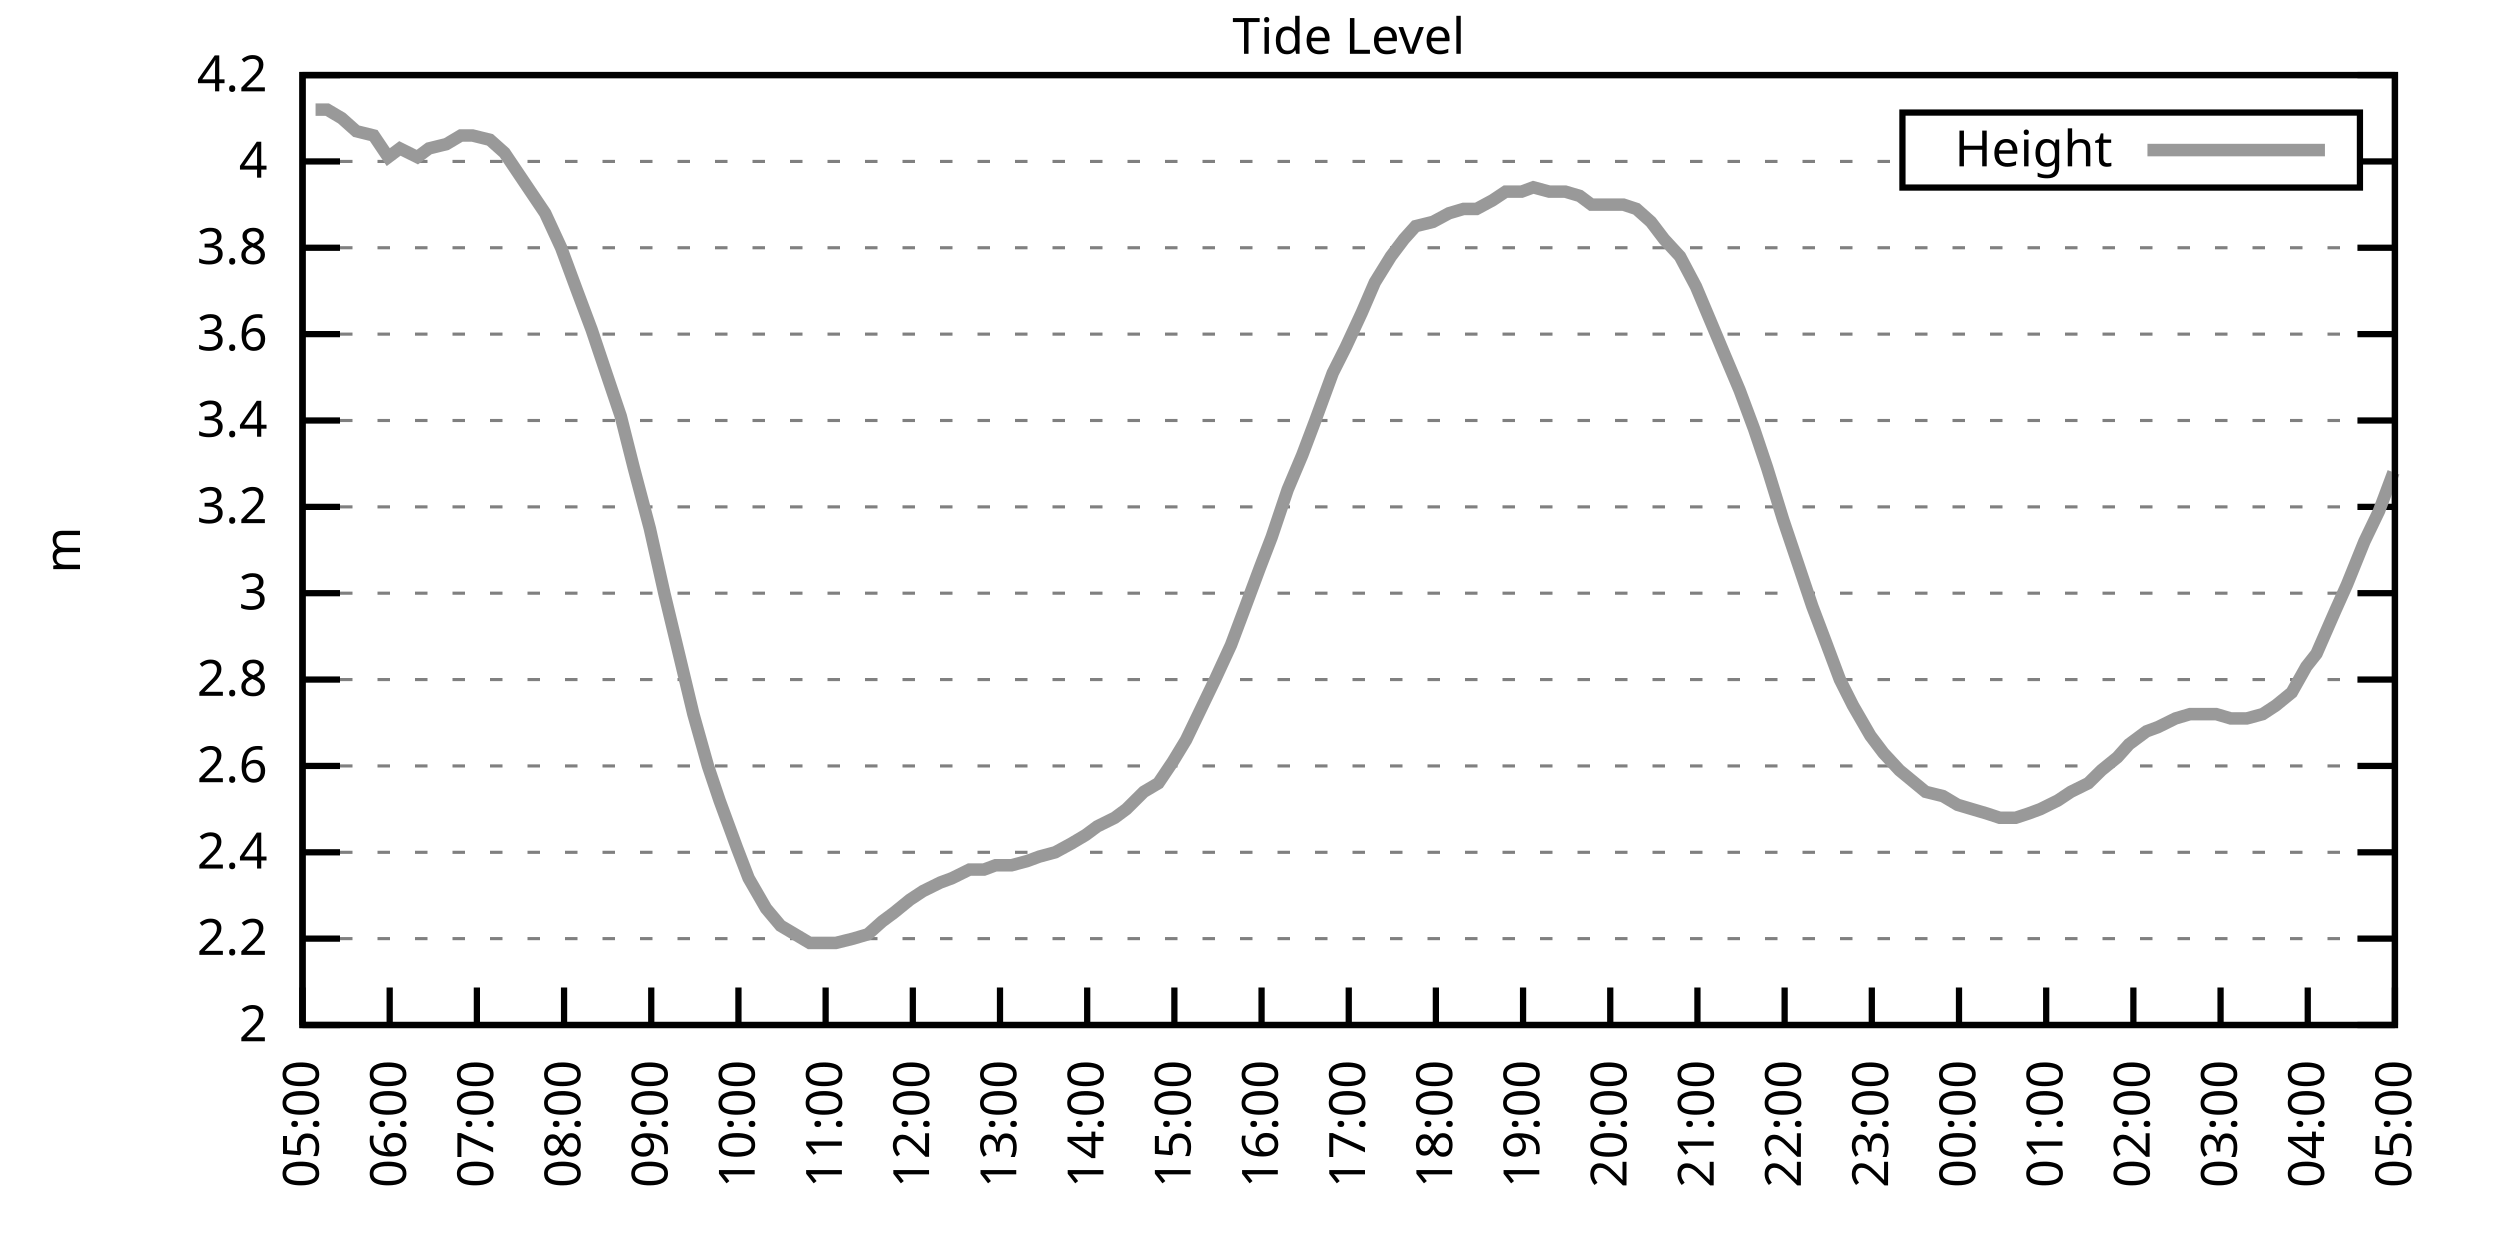
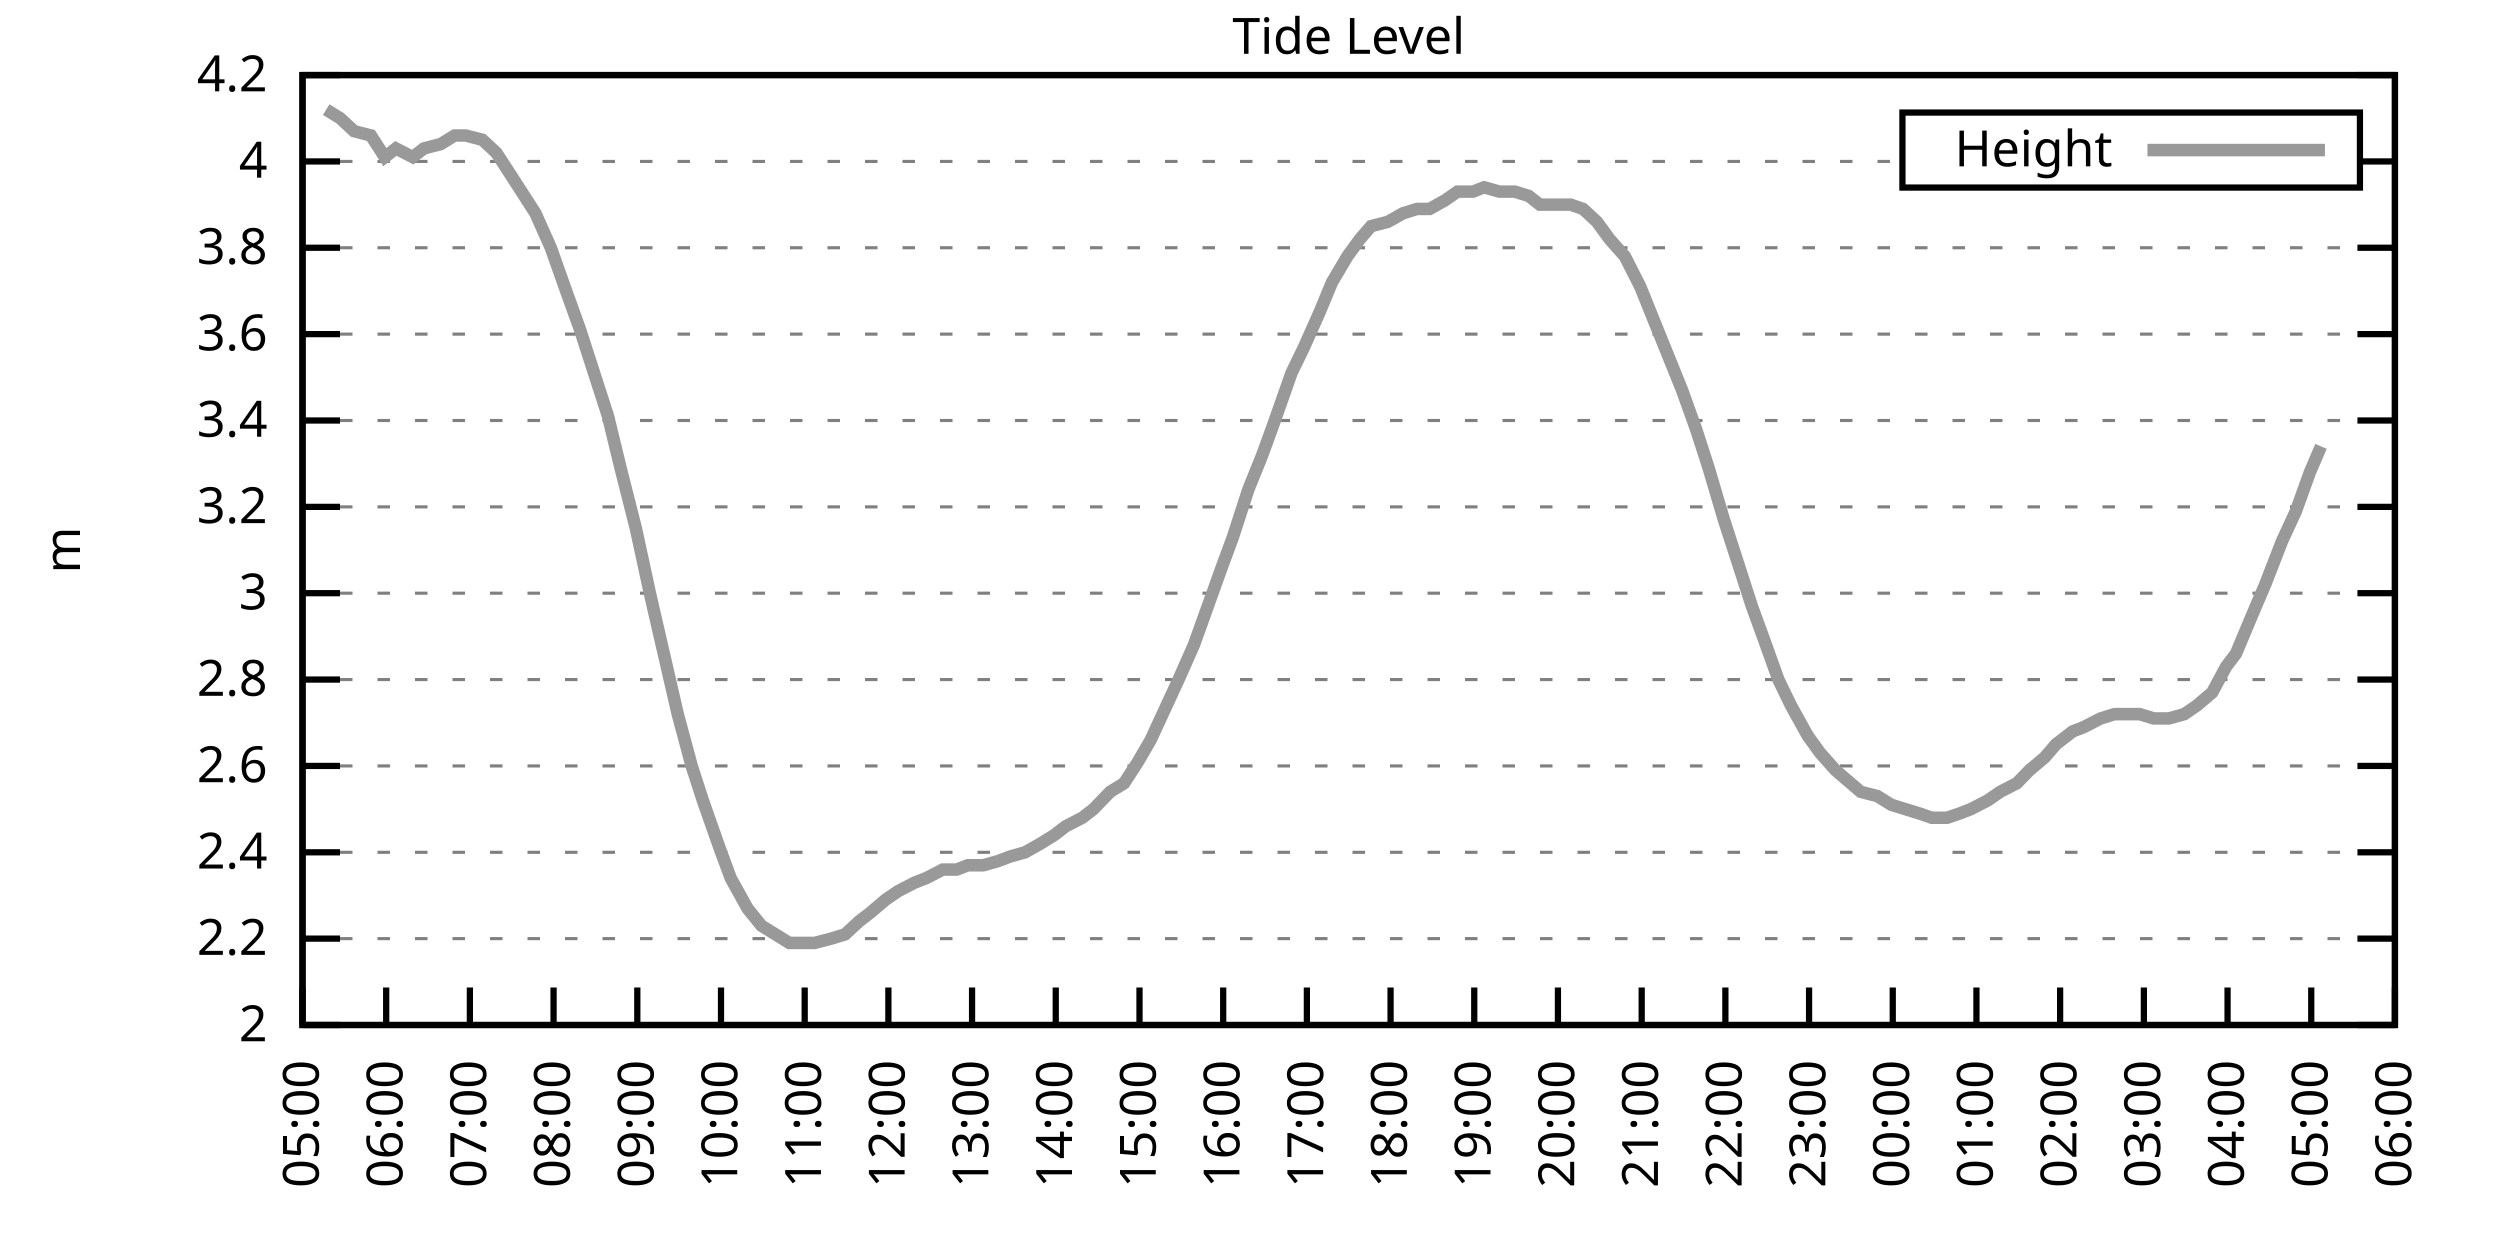
<svg xmlns="http://www.w3.org/2000/svg" xmlns:xlink="http://www.w3.org/1999/xlink" width="400" height="200" viewBox="0 0 400 200">
  <g id="gnuplot_canvas">
    <rect x="0" y="0" width="400" height="200" fill="none" />
    <defs>
      <circle id="gpDot" r="0.5" stroke-width="0.5" stroke="currentColor" />
      <path id="gpPt0" stroke-width="0.333" stroke="currentColor" d="M-1,0 h2 M0,-1 v2" />
      <path id="gpPt1" stroke-width="0.333" stroke="currentColor" d="M-1,-1 L1,1 M1,-1 L-1,1" />
      <path id="gpPt2" stroke-width="0.333" stroke="currentColor" d="M-1,0 L1,0 M0,-1 L0,1 M-1,-1 L1,1 M-1,1 L1,-1" />
      <rect id="gpPt3" stroke-width="0.333" stroke="currentColor" x="-1" y="-1" width="2" height="2" />
      <rect id="gpPt4" stroke-width="0.333" stroke="currentColor" fill="currentColor" x="-1" y="-1" width="2" height="2" />
      <circle id="gpPt5" stroke-width="0.333" stroke="currentColor" cx="0" cy="0" r="1" />
      <use xlink:href="#gpPt5" id="gpPt6" fill="currentColor" stroke="none" />
      <path id="gpPt7" stroke-width="0.333" stroke="currentColor" d="M0,-1.33 L-1.33,0.67 L1.33,0.67 z" />
      <use xlink:href="#gpPt7" id="gpPt8" fill="currentColor" stroke="none" />
      <use xlink:href="#gpPt7" id="gpPt9" stroke="currentColor" transform="rotate(180)" />
      <use xlink:href="#gpPt9" id="gpPt10" fill="currentColor" stroke="none" />
      <use xlink:href="#gpPt3" id="gpPt11" stroke="currentColor" transform="rotate(45)" />
      <use xlink:href="#gpPt11" id="gpPt12" fill="currentColor" stroke="none" />
      <path id="gpPt13" stroke-width="0.333" stroke="currentColor" d="M0,1.330 L1.265,0.411 L0.782,-1.067 L-0.782,-1.076 L-1.265,0.411 z" />
      <use xlink:href="#gpPt13" id="gpPt14" fill="currentColor" stroke="none" />
      <filter id="textbox" filterUnits="objectBoundingBox" x="0" y="0" height="1" width="1">
        <feFlood flood-color="white" flood-opacity="1" result="bgnd" />
        <feComposite in="SourceGraphic" in2="bgnd" operator="atop" />
      </filter>
      <filter id="greybox" filterUnits="objectBoundingBox" x="0" y="0" height="1" width="1">
        <feFlood flood-color="lightgrey" flood-opacity="1" result="grey" />
        <feComposite in="SourceGraphic" in2="grey" operator="atop" />
      </filter>
    </defs>
    <g fill="none" color="white" stroke="currentColor" stroke-width="1.00" stroke-linecap="butt" stroke-linejoin="miter">
</g>
    <g fill="none" color="black" stroke="currentColor" stroke-width="1.00" stroke-linecap="butt" stroke-linejoin="miter">
      <g stroke="none" shape-rendering="crispEdges">
        <polygon fill="rgb(255, 255, 255)" points="48.40,164.00 383.18,164.00 383.18,12.02 48.40,12.02 " />
      </g>
    </g>
    <g fill="none" color="black" stroke="currentColor" stroke-width="1.00" stroke-linecap="butt" stroke-linejoin="miter">
</g>
    <g fill="none" color="black" stroke="black" stroke-width="0.50" stroke-linecap="butt" stroke-linejoin="miter">
</g>
    <g fill="none" color="gray" stroke="currentColor" stroke-width="0.50" stroke-linecap="butt" stroke-linejoin="miter">
      <path stroke="gray" stroke-dasharray="2,4" class="gridline" d="M48.40,164.00 L383.19,164.00  " />
    </g>
    <g fill="none" color="gray" stroke="gray" stroke-width="1.00" stroke-linecap="butt" stroke-linejoin="miter">
</g>
    <g fill="none" color="black" stroke="currentColor" stroke-width="1.00" stroke-linecap="butt" stroke-linejoin="miter">
      <path stroke="black" d="M48.40,164.00 L54.40,164.00 M383.19,164.00 L377.19,164.00  " />
      <g transform="translate(42.80,166.60)" stroke="none" fill="black" font-family="Sans" font-size="8.00" text-anchor="end">
        <text>
          <tspan font-family="Sans"> 2</tspan>
        </text>
      </g>
    </g>
    <g fill="none" color="black" stroke="currentColor" stroke-width="1.00" stroke-linecap="butt" stroke-linejoin="miter">
</g>
    <g fill="none" color="black" stroke="black" stroke-width="0.50" stroke-linecap="butt" stroke-linejoin="miter">
</g>
    <g fill="none" color="gray" stroke="currentColor" stroke-width="0.50" stroke-linecap="butt" stroke-linejoin="miter">
      <path stroke="gray" stroke-dasharray="2,4" class="gridline" d="M48.40,150.18 L383.19,150.18  " />
    </g>
    <g fill="none" color="gray" stroke="gray" stroke-width="1.00" stroke-linecap="butt" stroke-linejoin="miter">
</g>
    <g fill="none" color="black" stroke="currentColor" stroke-width="1.00" stroke-linecap="butt" stroke-linejoin="miter">
      <path stroke="black" d="M48.40,150.18 L54.40,150.18 M383.19,150.18 L377.19,150.18  " />
      <g transform="translate(42.80,152.78)" stroke="none" fill="black" font-family="Sans" font-size="8.00" text-anchor="end">
        <text>
          <tspan font-family="Sans"> 2.2</tspan>
        </text>
      </g>
    </g>
    <g fill="none" color="black" stroke="currentColor" stroke-width="1.00" stroke-linecap="butt" stroke-linejoin="miter">
</g>
    <g fill="none" color="black" stroke="black" stroke-width="0.50" stroke-linecap="butt" stroke-linejoin="miter">
</g>
    <g fill="none" color="gray" stroke="currentColor" stroke-width="0.50" stroke-linecap="butt" stroke-linejoin="miter">
      <path stroke="gray" stroke-dasharray="2,4" class="gridline" d="M48.40,136.37 L383.19,136.37  " />
    </g>
    <g fill="none" color="gray" stroke="gray" stroke-width="1.00" stroke-linecap="butt" stroke-linejoin="miter">
</g>
    <g fill="none" color="black" stroke="currentColor" stroke-width="1.00" stroke-linecap="butt" stroke-linejoin="miter">
      <path stroke="black" d="M48.40,136.37 L54.40,136.37 M383.19,136.37 L377.19,136.37  " />
      <g transform="translate(42.80,138.97)" stroke="none" fill="black" font-family="Sans" font-size="8.00" text-anchor="end">
        <text>
          <tspan font-family="Sans"> 2.4</tspan>
        </text>
      </g>
    </g>
    <g fill="none" color="black" stroke="currentColor" stroke-width="1.00" stroke-linecap="butt" stroke-linejoin="miter">
</g>
    <g fill="none" color="black" stroke="black" stroke-width="0.50" stroke-linecap="butt" stroke-linejoin="miter">
</g>
    <g fill="none" color="gray" stroke="currentColor" stroke-width="0.50" stroke-linecap="butt" stroke-linejoin="miter">
      <path stroke="gray" stroke-dasharray="2,4" class="gridline" d="M48.40,122.55 L383.19,122.55  " />
    </g>
    <g fill="none" color="gray" stroke="gray" stroke-width="1.00" stroke-linecap="butt" stroke-linejoin="miter">
</g>
    <g fill="none" color="black" stroke="currentColor" stroke-width="1.00" stroke-linecap="butt" stroke-linejoin="miter">
      <path stroke="black" d="M48.40,122.55 L54.40,122.55 M383.19,122.55 L377.19,122.55  " />
      <g transform="translate(42.80,125.15)" stroke="none" fill="black" font-family="Sans" font-size="8.00" text-anchor="end">
        <text>
          <tspan font-family="Sans"> 2.6</tspan>
        </text>
      </g>
    </g>
    <g fill="none" color="black" stroke="currentColor" stroke-width="1.00" stroke-linecap="butt" stroke-linejoin="miter">
</g>
    <g fill="none" color="black" stroke="black" stroke-width="0.50" stroke-linecap="butt" stroke-linejoin="miter">
</g>
    <g fill="none" color="gray" stroke="currentColor" stroke-width="0.50" stroke-linecap="butt" stroke-linejoin="miter">
      <path stroke="gray" stroke-dasharray="2,4" class="gridline" d="M48.40,108.73 L383.19,108.73  " />
    </g>
    <g fill="none" color="gray" stroke="gray" stroke-width="1.00" stroke-linecap="butt" stroke-linejoin="miter">
</g>
    <g fill="none" color="black" stroke="currentColor" stroke-width="1.00" stroke-linecap="butt" stroke-linejoin="miter">
      <path stroke="black" d="M48.40,108.73 L54.40,108.73 M383.19,108.73 L377.19,108.73  " />
      <g transform="translate(42.80,111.33)" stroke="none" fill="black" font-family="Sans" font-size="8.00" text-anchor="end">
        <text>
          <tspan font-family="Sans"> 2.8</tspan>
        </text>
      </g>
    </g>
    <g fill="none" color="black" stroke="currentColor" stroke-width="1.00" stroke-linecap="butt" stroke-linejoin="miter">
</g>
    <g fill="none" color="black" stroke="black" stroke-width="0.50" stroke-linecap="butt" stroke-linejoin="miter">
</g>
    <g fill="none" color="gray" stroke="currentColor" stroke-width="0.50" stroke-linecap="butt" stroke-linejoin="miter">
      <path stroke="gray" stroke-dasharray="2,4" class="gridline" d="M48.40,94.91 L383.19,94.91  " />
    </g>
    <g fill="none" color="gray" stroke="gray" stroke-width="1.00" stroke-linecap="butt" stroke-linejoin="miter">
</g>
    <g fill="none" color="black" stroke="currentColor" stroke-width="1.00" stroke-linecap="butt" stroke-linejoin="miter">
      <path stroke="black" d="M48.40,94.91 L54.40,94.91 M383.19,94.91 L377.19,94.91  " />
      <g transform="translate(42.80,97.51)" stroke="none" fill="black" font-family="Sans" font-size="8.00" text-anchor="end">
        <text>
          <tspan font-family="Sans"> 3</tspan>
        </text>
      </g>
    </g>
    <g fill="none" color="black" stroke="currentColor" stroke-width="1.00" stroke-linecap="butt" stroke-linejoin="miter">
</g>
    <g fill="none" color="black" stroke="black" stroke-width="0.50" stroke-linecap="butt" stroke-linejoin="miter">
</g>
    <g fill="none" color="gray" stroke="currentColor" stroke-width="0.50" stroke-linecap="butt" stroke-linejoin="miter">
      <path stroke="gray" stroke-dasharray="2,4" class="gridline" d="M48.40,81.10 L383.19,81.10  " />
    </g>
    <g fill="none" color="gray" stroke="gray" stroke-width="1.00" stroke-linecap="butt" stroke-linejoin="miter">
</g>
    <g fill="none" color="black" stroke="currentColor" stroke-width="1.00" stroke-linecap="butt" stroke-linejoin="miter">
      <path stroke="black" d="M48.40,81.10 L54.40,81.10 M383.19,81.10 L377.19,81.10  " />
      <g transform="translate(42.80,83.70)" stroke="none" fill="black" font-family="Sans" font-size="8.00" text-anchor="end">
        <text>
          <tspan font-family="Sans"> 3.2</tspan>
        </text>
      </g>
    </g>
    <g fill="none" color="black" stroke="currentColor" stroke-width="1.00" stroke-linecap="butt" stroke-linejoin="miter">
</g>
    <g fill="none" color="black" stroke="black" stroke-width="0.50" stroke-linecap="butt" stroke-linejoin="miter">
</g>
    <g fill="none" color="gray" stroke="currentColor" stroke-width="0.50" stroke-linecap="butt" stroke-linejoin="miter">
      <path stroke="gray" stroke-dasharray="2,4" class="gridline" d="M48.40,67.28 L383.19,67.28  " />
    </g>
    <g fill="none" color="gray" stroke="gray" stroke-width="1.00" stroke-linecap="butt" stroke-linejoin="miter">
</g>
    <g fill="none" color="black" stroke="currentColor" stroke-width="1.00" stroke-linecap="butt" stroke-linejoin="miter">
      <path stroke="black" d="M48.40,67.28 L54.40,67.28 M383.19,67.28 L377.19,67.28  " />
      <g transform="translate(42.80,69.88)" stroke="none" fill="black" font-family="Sans" font-size="8.00" text-anchor="end">
        <text>
          <tspan font-family="Sans"> 3.4</tspan>
        </text>
      </g>
    </g>
    <g fill="none" color="black" stroke="currentColor" stroke-width="1.00" stroke-linecap="butt" stroke-linejoin="miter">
</g>
    <g fill="none" color="black" stroke="black" stroke-width="0.50" stroke-linecap="butt" stroke-linejoin="miter">
</g>
    <g fill="none" color="gray" stroke="currentColor" stroke-width="0.50" stroke-linecap="butt" stroke-linejoin="miter">
      <path stroke="gray" stroke-dasharray="2,4" class="gridline" d="M48.40,53.46 L383.19,53.46  " />
    </g>
    <g fill="none" color="gray" stroke="gray" stroke-width="1.00" stroke-linecap="butt" stroke-linejoin="miter">
</g>
    <g fill="none" color="black" stroke="currentColor" stroke-width="1.00" stroke-linecap="butt" stroke-linejoin="miter">
      <path stroke="black" d="M48.40,53.46 L54.40,53.46 M383.19,53.46 L377.19,53.46  " />
      <g transform="translate(42.80,56.06)" stroke="none" fill="black" font-family="Sans" font-size="8.00" text-anchor="end">
        <text>
          <tspan font-family="Sans"> 3.6</tspan>
        </text>
      </g>
    </g>
    <g fill="none" color="black" stroke="currentColor" stroke-width="1.00" stroke-linecap="butt" stroke-linejoin="miter">
</g>
    <g fill="none" color="black" stroke="black" stroke-width="0.50" stroke-linecap="butt" stroke-linejoin="miter">
</g>
    <g fill="none" color="gray" stroke="currentColor" stroke-width="0.50" stroke-linecap="butt" stroke-linejoin="miter">
      <path stroke="gray" stroke-dasharray="2,4" class="gridline" d="M48.40,39.64 L383.19,39.64  " />
    </g>
    <g fill="none" color="gray" stroke="gray" stroke-width="1.00" stroke-linecap="butt" stroke-linejoin="miter">
</g>
    <g fill="none" color="black" stroke="currentColor" stroke-width="1.00" stroke-linecap="butt" stroke-linejoin="miter">
      <path stroke="black" d="M48.40,39.64 L54.40,39.64 M383.19,39.64 L377.19,39.64  " />
      <g transform="translate(42.80,42.24)" stroke="none" fill="black" font-family="Sans" font-size="8.00" text-anchor="end">
        <text>
          <tspan font-family="Sans"> 3.8</tspan>
        </text>
      </g>
    </g>
    <g fill="none" color="black" stroke="currentColor" stroke-width="1.00" stroke-linecap="butt" stroke-linejoin="miter">
</g>
    <g fill="none" color="black" stroke="black" stroke-width="0.50" stroke-linecap="butt" stroke-linejoin="miter">
</g>
    <g fill="none" color="gray" stroke="currentColor" stroke-width="0.50" stroke-linecap="butt" stroke-linejoin="miter">
      <path stroke="gray" stroke-dasharray="2,4" class="gridline" d="M48.40,25.83 L304.39,25.83 M377.59,25.83 L383.19,25.83  " />
    </g>
    <g fill="none" color="gray" stroke="gray" stroke-width="1.00" stroke-linecap="butt" stroke-linejoin="miter">
</g>
    <g fill="none" color="black" stroke="currentColor" stroke-width="1.00" stroke-linecap="butt" stroke-linejoin="miter">
      <path stroke="black" d="M48.40,25.83 L54.40,25.83 M383.19,25.83 L377.19,25.83  " />
      <g transform="translate(42.80,28.43)" stroke="none" fill="black" font-family="Sans" font-size="8.00" text-anchor="end">
        <text>
          <tspan font-family="Sans"> 4</tspan>
        </text>
      </g>
    </g>
    <g fill="none" color="black" stroke="currentColor" stroke-width="1.00" stroke-linecap="butt" stroke-linejoin="miter">
</g>
    <g fill="none" color="black" stroke="black" stroke-width="0.50" stroke-linecap="butt" stroke-linejoin="miter">
</g>
    <g fill="none" color="gray" stroke="currentColor" stroke-width="0.50" stroke-linecap="butt" stroke-linejoin="miter">
      <path stroke="gray" stroke-dasharray="2,4" class="gridline" d="M48.40,12.01 L383.19,12.01  " />
    </g>
    <g fill="none" color="gray" stroke="gray" stroke-width="1.00" stroke-linecap="butt" stroke-linejoin="miter">
</g>
    <g fill="none" color="black" stroke="currentColor" stroke-width="1.00" stroke-linecap="butt" stroke-linejoin="miter">
      <path stroke="black" d="M48.40,12.01 L54.40,12.01 M383.19,12.01 L377.19,12.01  " />
      <g transform="translate(42.80,14.61)" stroke="none" fill="black" font-family="Sans" font-size="8.00" text-anchor="end">
        <text>
          <tspan font-family="Sans"> 4.2</tspan>
        </text>
      </g>
    </g>
    <g fill="none" color="black" stroke="currentColor" stroke-width="1.00" stroke-linecap="butt" stroke-linejoin="miter">
      <path stroke="black" d="M48.40,164.00 L48.40,158.00  " />
      <g transform="translate(51.00,169.60) rotate(270.00)" stroke="none" fill="black" font-family="Sans" font-size="8.00" text-anchor="end">
        <text>
          <tspan font-family="Sans">05:00</tspan>
        </text>
      </g>
    </g>
    <g fill="none" color="black" stroke="currentColor" stroke-width="1.00" stroke-linecap="butt" stroke-linejoin="miter">
-       <path stroke="black" d="M62.35,164.00 L62.35,158.00  " />
-       <g transform="translate(64.95,169.60) rotate(270.00)" stroke="none" fill="black" font-family="Sans" font-size="8.00" text-anchor="end">
+       <path stroke="black" d="M61.79,164.00 L61.79,158.00  " />
+       <g transform="translate(64.39,169.60) rotate(270.00)" stroke="none" fill="black" font-family="Sans" font-size="8.00" text-anchor="end">
        <text>
          <tspan font-family="Sans">06:00</tspan>
        </text>
      </g>
    </g>
    <g fill="none" color="black" stroke="currentColor" stroke-width="1.00" stroke-linecap="butt" stroke-linejoin="miter">
-       <path stroke="black" d="M76.30,164.00 L76.30,158.00  " />
-       <g transform="translate(78.90,169.60) rotate(270.00)" stroke="none" fill="black" font-family="Sans" font-size="8.00" text-anchor="end">
+       <path stroke="black" d="M75.18,164.00 L75.18,158.00  " />
+       <g transform="translate(77.78,169.60) rotate(270.00)" stroke="none" fill="black" font-family="Sans" font-size="8.00" text-anchor="end">
        <text>
          <tspan font-family="Sans">07:00</tspan>
        </text>
      </g>
    </g>
    <g fill="none" color="black" stroke="currentColor" stroke-width="1.00" stroke-linecap="butt" stroke-linejoin="miter">
-       <path stroke="black" d="M90.25,164.00 L90.25,158.00  " />
-       <g transform="translate(92.85,169.60) rotate(270.00)" stroke="none" fill="black" font-family="Sans" font-size="8.00" text-anchor="end">
+       <path stroke="black" d="M88.57,164.00 L88.57,158.00  " />
+       <g transform="translate(91.17,169.60) rotate(270.00)" stroke="none" fill="black" font-family="Sans" font-size="8.00" text-anchor="end">
        <text>
          <tspan font-family="Sans">08:00</tspan>
        </text>
      </g>
    </g>
    <g fill="none" color="black" stroke="currentColor" stroke-width="1.00" stroke-linecap="butt" stroke-linejoin="miter">
-       <path stroke="black" d="M104.20,164.00 L104.20,158.00  " />
-       <g transform="translate(106.80,169.60) rotate(270.00)" stroke="none" fill="black" font-family="Sans" font-size="8.00" text-anchor="end">
+       <path stroke="black" d="M101.97,164.00 L101.97,158.00  " />
+       <g transform="translate(104.57,169.60) rotate(270.00)" stroke="none" fill="black" font-family="Sans" font-size="8.00" text-anchor="end">
        <text>
          <tspan font-family="Sans">09:00</tspan>
        </text>
      </g>
    </g>
    <g fill="none" color="black" stroke="currentColor" stroke-width="1.00" stroke-linecap="butt" stroke-linejoin="miter">
-       <path stroke="black" d="M118.15,164.00 L118.15,158.00  " />
-       <g transform="translate(120.75,169.60) rotate(270.00)" stroke="none" fill="black" font-family="Sans" font-size="8.00" text-anchor="end">
+       <path stroke="black" d="M115.36,164.00 L115.36,158.00  " />
+       <g transform="translate(117.96,169.60) rotate(270.00)" stroke="none" fill="black" font-family="Sans" font-size="8.00" text-anchor="end">
        <text>
          <tspan font-family="Sans">10:00</tspan>
        </text>
      </g>
    </g>
    <g fill="none" color="black" stroke="currentColor" stroke-width="1.00" stroke-linecap="butt" stroke-linejoin="miter">
-       <path stroke="black" d="M132.10,164.00 L132.10,158.00  " />
-       <g transform="translate(134.70,169.60) rotate(270.00)" stroke="none" fill="black" font-family="Sans" font-size="8.00" text-anchor="end">
+       <path stroke="black" d="M128.75,164.00 L128.75,158.00  " />
+       <g transform="translate(131.35,169.60) rotate(270.00)" stroke="none" fill="black" font-family="Sans" font-size="8.00" text-anchor="end">
        <text>
          <tspan font-family="Sans">11:00</tspan>
        </text>
      </g>
    </g>
    <g fill="none" color="black" stroke="currentColor" stroke-width="1.00" stroke-linecap="butt" stroke-linejoin="miter">
-       <path stroke="black" d="M146.05,164.00 L146.05,158.00  " />
-       <g transform="translate(148.65,169.60) rotate(270.00)" stroke="none" fill="black" font-family="Sans" font-size="8.00" text-anchor="end">
+       <path stroke="black" d="M142.14,164.00 L142.14,158.00  " />
+       <g transform="translate(144.74,169.60) rotate(270.00)" stroke="none" fill="black" font-family="Sans" font-size="8.00" text-anchor="end">
        <text>
          <tspan font-family="Sans">12:00</tspan>
        </text>
      </g>
    </g>
    <g fill="none" color="black" stroke="currentColor" stroke-width="1.00" stroke-linecap="butt" stroke-linejoin="miter">
-       <path stroke="black" d="M160.00,164.00 L160.00,158.00  " />
-       <g transform="translate(162.60,169.60) rotate(270.00)" stroke="none" fill="black" font-family="Sans" font-size="8.00" text-anchor="end">
+       <path stroke="black" d="M155.53,164.00 L155.53,158.00  " />
+       <g transform="translate(158.13,169.60) rotate(270.00)" stroke="none" fill="black" font-family="Sans" font-size="8.00" text-anchor="end">
        <text>
          <tspan font-family="Sans">13:00</tspan>
        </text>
      </g>
    </g>
    <g fill="none" color="black" stroke="currentColor" stroke-width="1.00" stroke-linecap="butt" stroke-linejoin="miter">
-       <path stroke="black" d="M173.95,164.00 L173.95,158.00  " />
-       <g transform="translate(176.55,169.60) rotate(270.00)" stroke="none" fill="black" font-family="Sans" font-size="8.00" text-anchor="end">
+       <path stroke="black" d="M168.92,164.00 L168.92,158.00  " />
+       <g transform="translate(171.52,169.60) rotate(270.00)" stroke="none" fill="black" font-family="Sans" font-size="8.00" text-anchor="end">
        <text>
          <tspan font-family="Sans">14:00</tspan>
        </text>
      </g>
    </g>
    <g fill="none" color="black" stroke="currentColor" stroke-width="1.00" stroke-linecap="butt" stroke-linejoin="miter">
-       <path stroke="black" d="M187.90,164.00 L187.90,158.00  " />
-       <g transform="translate(190.50,169.60) rotate(270.00)" stroke="none" fill="black" font-family="Sans" font-size="8.00" text-anchor="end">
+       <path stroke="black" d="M182.32,164.00 L182.32,158.00  " />
+       <g transform="translate(184.92,169.60) rotate(270.00)" stroke="none" fill="black" font-family="Sans" font-size="8.00" text-anchor="end">
        <text>
          <tspan font-family="Sans">15:00</tspan>
        </text>
      </g>
    </g>
    <g fill="none" color="black" stroke="currentColor" stroke-width="1.00" stroke-linecap="butt" stroke-linejoin="miter">
-       <path stroke="black" d="M201.85,164.00 L201.85,158.00  " />
-       <g transform="translate(204.45,169.60) rotate(270.00)" stroke="none" fill="black" font-family="Sans" font-size="8.00" text-anchor="end">
+       <path stroke="black" d="M195.71,164.00 L195.71,158.00  " />
+       <g transform="translate(198.31,169.60) rotate(270.00)" stroke="none" fill="black" font-family="Sans" font-size="8.00" text-anchor="end">
        <text>
          <tspan font-family="Sans">16:00</tspan>
        </text>
      </g>
    </g>
    <g fill="none" color="black" stroke="currentColor" stroke-width="1.00" stroke-linecap="butt" stroke-linejoin="miter">
-       <path stroke="black" d="M215.80,164.00 L215.80,158.00  " />
-       <g transform="translate(218.40,169.60) rotate(270.00)" stroke="none" fill="black" font-family="Sans" font-size="8.00" text-anchor="end">
+       <path stroke="black" d="M209.10,164.00 L209.10,158.00  " />
+       <g transform="translate(211.70,169.60) rotate(270.00)" stroke="none" fill="black" font-family="Sans" font-size="8.00" text-anchor="end">
        <text>
          <tspan font-family="Sans">17:00</tspan>
        </text>
      </g>
    </g>
    <g fill="none" color="black" stroke="currentColor" stroke-width="1.00" stroke-linecap="butt" stroke-linejoin="miter">
-       <path stroke="black" d="M229.74,164.00 L229.74,158.00  " />
-       <g transform="translate(232.34,169.60) rotate(270.00)" stroke="none" fill="black" font-family="Sans" font-size="8.00" text-anchor="end">
+       <path stroke="black" d="M222.49,164.00 L222.49,158.00  " />
+       <g transform="translate(225.09,169.60) rotate(270.00)" stroke="none" fill="black" font-family="Sans" font-size="8.00" text-anchor="end">
        <text>
          <tspan font-family="Sans">18:00</tspan>
        </text>
      </g>
    </g>
    <g fill="none" color="black" stroke="currentColor" stroke-width="1.00" stroke-linecap="butt" stroke-linejoin="miter">
-       <path stroke="black" d="M243.69,164.00 L243.69,158.00  " />
-       <g transform="translate(246.29,169.60) rotate(270.00)" stroke="none" fill="black" font-family="Sans" font-size="8.00" text-anchor="end">
+       <path stroke="black" d="M235.88,164.00 L235.88,158.00  " />
+       <g transform="translate(238.48,169.60) rotate(270.00)" stroke="none" fill="black" font-family="Sans" font-size="8.00" text-anchor="end">
        <text>
          <tspan font-family="Sans">19:00</tspan>
        </text>
      </g>
    </g>
    <g fill="none" color="black" stroke="currentColor" stroke-width="1.00" stroke-linecap="butt" stroke-linejoin="miter">
-       <path stroke="black" d="M257.64,164.00 L257.64,158.00  " />
-       <g transform="translate(260.24,169.60) rotate(270.00)" stroke="none" fill="black" font-family="Sans" font-size="8.00" text-anchor="end">
+       <path stroke="black" d="M249.27,164.00 L249.27,158.00  " />
+       <g transform="translate(251.87,169.60) rotate(270.00)" stroke="none" fill="black" font-family="Sans" font-size="8.00" text-anchor="end">
        <text>
          <tspan font-family="Sans">20:00</tspan>
        </text>
      </g>
    </g>
    <g fill="none" color="black" stroke="currentColor" stroke-width="1.00" stroke-linecap="butt" stroke-linejoin="miter">
-       <path stroke="black" d="M271.59,164.00 L271.59,158.00  " />
-       <g transform="translate(274.19,169.60) rotate(270.00)" stroke="none" fill="black" font-family="Sans" font-size="8.00" text-anchor="end">
+       <path stroke="black" d="M262.67,164.00 L262.67,158.00  " />
+       <g transform="translate(265.27,169.60) rotate(270.00)" stroke="none" fill="black" font-family="Sans" font-size="8.00" text-anchor="end">
        <text>
          <tspan font-family="Sans">21:00</tspan>
        </text>
      </g>
    </g>
    <g fill="none" color="black" stroke="currentColor" stroke-width="1.00" stroke-linecap="butt" stroke-linejoin="miter">
-       <path stroke="black" d="M285.54,164.00 L285.54,158.00  " />
-       <g transform="translate(288.14,169.60) rotate(270.00)" stroke="none" fill="black" font-family="Sans" font-size="8.00" text-anchor="end">
+       <path stroke="black" d="M276.06,164.00 L276.06,158.00  " />
+       <g transform="translate(278.66,169.60) rotate(270.00)" stroke="none" fill="black" font-family="Sans" font-size="8.00" text-anchor="end">
        <text>
          <tspan font-family="Sans">22:00</tspan>
        </text>
      </g>
    </g>
    <g fill="none" color="black" stroke="currentColor" stroke-width="1.00" stroke-linecap="butt" stroke-linejoin="miter">
-       <path stroke="black" d="M299.49,164.00 L299.49,158.00  " />
-       <g transform="translate(302.09,169.60) rotate(270.00)" stroke="none" fill="black" font-family="Sans" font-size="8.00" text-anchor="end">
+       <path stroke="black" d="M289.45,164.00 L289.45,158.00  " />
+       <g transform="translate(292.05,169.60) rotate(270.00)" stroke="none" fill="black" font-family="Sans" font-size="8.00" text-anchor="end">
        <text>
          <tspan font-family="Sans">23:00</tspan>
        </text>
      </g>
    </g>
    <g fill="none" color="black" stroke="currentColor" stroke-width="1.00" stroke-linecap="butt" stroke-linejoin="miter">
-       <path stroke="black" d="M313.44,164.00 L313.44,158.00  " />
-       <g transform="translate(316.04,169.60) rotate(270.00)" stroke="none" fill="black" font-family="Sans" font-size="8.00" text-anchor="end">
+       <path stroke="black" d="M302.84,164.00 L302.84,158.00  " />
+       <g transform="translate(305.44,169.60) rotate(270.00)" stroke="none" fill="black" font-family="Sans" font-size="8.00" text-anchor="end">
        <text>
          <tspan font-family="Sans">00:00</tspan>
        </text>
      </g>
    </g>
    <g fill="none" color="black" stroke="currentColor" stroke-width="1.00" stroke-linecap="butt" stroke-linejoin="miter">
-       <path stroke="black" d="M327.39,164.00 L327.39,158.00  " />
-       <g transform="translate(329.99,169.60) rotate(270.00)" stroke="none" fill="black" font-family="Sans" font-size="8.00" text-anchor="end">
+       <path stroke="black" d="M316.23,164.00 L316.23,158.00  " />
+       <g transform="translate(318.83,169.60) rotate(270.00)" stroke="none" fill="black" font-family="Sans" font-size="8.00" text-anchor="end">
        <text>
          <tspan font-family="Sans">01:00</tspan>
        </text>
      </g>
    </g>
    <g fill="none" color="black" stroke="currentColor" stroke-width="1.00" stroke-linecap="butt" stroke-linejoin="miter">
-       <path stroke="black" d="M341.34,164.00 L341.34,158.00  " />
-       <g transform="translate(343.94,169.60) rotate(270.00)" stroke="none" fill="black" font-family="Sans" font-size="8.00" text-anchor="end">
+       <path stroke="black" d="M329.62,164.00 L329.62,158.00  " />
+       <g transform="translate(332.22,169.60) rotate(270.00)" stroke="none" fill="black" font-family="Sans" font-size="8.00" text-anchor="end">
        <text>
          <tspan font-family="Sans">02:00</tspan>
        </text>
      </g>
    </g>
    <g fill="none" color="black" stroke="currentColor" stroke-width="1.00" stroke-linecap="butt" stroke-linejoin="miter">
-       <path stroke="black" d="M355.29,164.00 L355.29,158.00  " />
-       <g transform="translate(357.89,169.60) rotate(270.00)" stroke="none" fill="black" font-family="Sans" font-size="8.00" text-anchor="end">
+       <path stroke="black" d="M343.02,164.00 L343.02,158.00  " />
+       <g transform="translate(345.62,169.60) rotate(270.00)" stroke="none" fill="black" font-family="Sans" font-size="8.00" text-anchor="end">
        <text>
          <tspan font-family="Sans">03:00</tspan>
        </text>
      </g>
    </g>
    <g fill="none" color="black" stroke="currentColor" stroke-width="1.00" stroke-linecap="butt" stroke-linejoin="miter">
-       <path stroke="black" d="M369.24,164.00 L369.24,158.00  " />
-       <g transform="translate(371.84,169.60) rotate(270.00)" stroke="none" fill="black" font-family="Sans" font-size="8.00" text-anchor="end">
+       <path stroke="black" d="M356.41,164.00 L356.41,158.00  " />
+       <g transform="translate(359.01,169.60) rotate(270.00)" stroke="none" fill="black" font-family="Sans" font-size="8.00" text-anchor="end">
        <text>
          <tspan font-family="Sans">04:00</tspan>
+         </text>
+       </g>
+     </g>
+     <g fill="none" color="black" stroke="currentColor" stroke-width="1.00" stroke-linecap="butt" stroke-linejoin="miter">
+       <path stroke="black" d="M369.80,164.00 L369.80,158.00  " />
+       <g transform="translate(372.40,169.60) rotate(270.00)" stroke="none" fill="black" font-family="Sans" font-size="8.00" text-anchor="end">
+         <text>
+           <tspan font-family="Sans">05:00</tspan>
        </text>
      </g>
    </g>
    <g fill="none" color="black" stroke="currentColor" stroke-width="1.00" stroke-linecap="butt" stroke-linejoin="miter">
      <path stroke="black" d="M383.19,164.00 L383.19,158.00  " />
      <g transform="translate(385.79,169.60) rotate(270.00)" stroke="none" fill="black" font-family="Sans" font-size="8.00" text-anchor="end">
        <text>
-           <tspan font-family="Sans">05:00</tspan>
+           <tspan font-family="Sans">06:00</tspan>
        </text>
      </g>
    </g>
    <g fill="none" color="black" stroke="currentColor" stroke-width="1.00" stroke-linecap="butt" stroke-linejoin="miter">
</g>
    <g fill="none" color="black" stroke="currentColor" stroke-width="1.00" stroke-linecap="butt" stroke-linejoin="miter">
      <path stroke="black" d="M48.40,12.01 L48.40,164.00 L383.19,164.00 L383.19,12.01 L48.40,12.01 Z  " />
    </g>
    <g fill="none" color="black" stroke="currentColor" stroke-width="1.00" stroke-linecap="butt" stroke-linejoin="miter">
</g>
    <g fill="none" color="black" stroke="currentColor" stroke-width="1.00" stroke-linecap="butt" stroke-linejoin="miter">
      <path stroke="black" d="M304.39,30.01 L304.39,18.01 L377.59,18.01 L377.59,30.01 L304.39,30.01 Z  " />
    </g>
    <g id="Tide_level_plot_1">
      <g fill="none" color="white" stroke="black" stroke-width="2.00" stroke-linecap="butt" stroke-linejoin="miter">
</g>
      <g fill="none" color="black" stroke="currentColor" stroke-width="2.00" stroke-linecap="butt" stroke-linejoin="miter">
        <g transform="translate(337.99,26.61)" stroke="none" fill="black" font-family="Sans" font-size="8.00" text-anchor="end">
          <text>
            <tspan font-family="Sans">Height</tspan>
          </text>
        </g>
      </g>
      <g fill="none" color="black" stroke="currentColor" stroke-width="2.00" stroke-linecap="butt" stroke-linejoin="miter">
-         <path stroke="rgb(153, 153, 153)" d="M343.59,24.01 L371.99,24.01 M50.49,17.54 L52.35,17.54 L54.68,18.92 L57.00,20.99 L59.79,21.68 L62.12,25.14   L63.98,23.75 L66.77,25.14 L68.63,23.75 L71.42,23.06 L73.74,21.68 L75.60,21.68 L78.39,22.37 L80.72,24.45   L83.04,27.90 L87.23,34.12 L89.78,39.64 L92.34,46.55 L94.67,52.77 L96.99,59.68 L99.32,66.59 L101.41,74.88   L103.97,84.55 L106.29,94.91 L108.62,104.59 L110.94,114.26 L113.27,122.55 L115.13,128.08 L117.92,135.67 L119.78,140.51   L122.57,145.35 L124.89,148.11 L127.22,149.49 L129.54,150.87 L131.87,150.87 L133.72,150.87 L136.51,150.18 L138.84,149.49   L141.16,147.42 L143.02,146.04 L145.58,143.96 L147.67,142.58 L150.46,141.20 L152.32,140.51 L155.11,139.13 L157.44,139.13   L159.30,138.44 L161.86,138.44 L164.41,137.75 L166.27,137.06 L168.83,136.37 L171.39,134.98 L173.71,133.60 L175.57,132.22   L178.36,130.84 L180.22,129.46 L183.01,126.69 L185.34,125.31 L187.66,121.86 L189.76,118.40 L194.41,108.73 L196.96,103.20   L199.29,96.99 L201.61,90.77 L203.47,85.93 L206.03,78.33 L208.36,72.81 L210.45,67.28 L213.24,59.68 L215.33,55.53   L217.89,50.01 L219.98,45.17 L222.54,41.03 L224.63,38.26 L226.49,36.19 L229.28,35.50 L231.84,34.12 L234.16,33.43   L236.25,33.43 L238.81,32.05 L240.90,30.66 L243.46,30.66 L245.32,29.97 L247.88,30.66 L250.44,30.66 L252.76,31.35   L254.62,32.74 L256.71,32.74 L259.74,32.74 L261.83,33.43 L264.15,35.50 L266.25,38.26 L268.80,41.03 L271.36,45.86   L273.69,51.39 L276.01,56.92 L278.34,62.44 L280.66,68.66 L282.75,74.88 L285.31,83.17 L287.64,90.08 L289.96,96.99   L292.05,102.51 L294.38,108.73 L296.47,112.88 L299.26,117.71 L301.35,120.48 L303.91,123.24 L308.09,126.69 L310.88,127.38   L313.21,128.77 L315.53,129.46 L317.86,130.15 L319.95,130.84 L322.51,130.84 L324.60,130.15 L326.46,129.46 L329.25,128.08   L331.34,126.69 L334.13,125.31 L336.23,123.24 L338.78,121.17 L340.64,119.09 L343.43,117.02 L345.29,116.33 L348.08,114.95   L350.41,114.26 L352.73,114.26 L354.59,114.26 L356.92,114.95 L359.48,114.95 L362.03,114.26 L364.13,112.88 L366.68,110.80   L369.01,106.66 L370.64,104.59 L373.66,97.68 L375.52,93.53 L378.31,86.62 L380.63,81.79 L382.96,75.57  " />
+         <path stroke="rgb(153, 153, 153)" d="M343.59,24.01 L371.99,24.01 M52.19,17.54 L54.43,18.92 L56.66,20.99 L59.34,21.68 L61.57,25.14 L63.35,23.75   L66.03,25.14 L67.82,23.75 L70.50,23.06 L72.73,21.68 L74.51,21.68 L77.19,22.37 L79.42,24.45 L81.66,27.90   L85.67,34.12 L88.13,39.64 L90.58,46.55 L92.82,52.77 L95.05,59.68 L97.28,66.59 L99.29,74.88 L101.74,84.55   L103.98,94.91 L106.21,104.59 L108.44,114.26 L110.67,122.55 L112.46,128.08 L115.13,135.67 L116.92,140.51 L119.60,145.35   L121.83,148.11 L124.06,149.49 L126.29,150.87 L128.53,150.87 L130.31,150.87 L132.99,150.18 L135.22,149.49 L137.45,147.42   L139.24,146.04 L141.69,143.96 L143.70,142.58 L146.38,141.20 L148.17,140.51 L150.85,139.13 L153.08,139.13 L154.86,138.44   L157.32,138.44 L159.77,137.75 L161.56,137.06 L164.01,136.37 L166.47,134.98 L168.70,133.60 L170.49,132.22 L173.17,130.84   L174.95,129.46 L177.63,126.69 L179.86,125.31 L182.09,121.86 L184.10,118.40 L188.57,108.73 L191.02,103.20 L193.25,96.99   L195.48,90.77 L197.27,85.93 L199.73,78.33 L201.96,72.81 L203.97,67.28 L206.64,59.68 L208.65,55.53 L211.11,50.01   L213.12,45.17 L215.57,41.03 L217.58,38.26 L219.37,36.19 L222.04,35.50 L224.50,34.12 L226.73,33.43 L228.74,33.43   L231.20,32.05 L233.20,30.66 L235.66,30.66 L237.44,29.97 L239.90,30.66 L242.36,30.66 L244.59,31.35 L246.37,32.74   L248.38,32.74 L251.28,32.74 L253.29,33.43 L255.52,35.50 L257.53,38.26 L259.99,41.03 L262.44,45.86 L264.67,51.39   L266.91,56.92 L269.14,62.44 L271.37,68.66 L273.38,74.88 L275.83,83.17 L278.07,90.08 L280.30,96.99 L282.31,102.51   L284.54,108.73 L286.55,112.88 L289.23,117.71 L291.23,120.48 L293.69,123.24 L297.71,126.69 L300.39,127.38 L302.62,128.77   L304.85,129.46 L307.08,130.15 L309.09,130.84 L311.54,130.84 L313.55,130.15 L315.34,129.46 L318.02,128.08 L320.03,126.69   L322.70,125.31 L324.71,123.24 L327.17,121.17 L328.95,119.09 L331.63,117.02 L333.42,116.33 L336.10,114.95 L338.33,114.26   L340.56,114.26 L342.35,114.26 L344.58,114.95 L347.03,114.95 L349.49,114.26 L351.50,112.88 L353.95,110.80 L356.18,106.66   L357.75,104.59 L360.65,97.68 L362.43,93.53 L365.11,86.62 L367.34,81.79 L369.58,75.57 L371.36,71.42  " />
      </g>
    </g>
    <g fill="none" color="black" stroke="currentColor" stroke-width="2.00" stroke-linecap="butt" stroke-linejoin="miter">
</g>
    <g fill="none" color="black" stroke="black" stroke-width="1.00" stroke-linecap="butt" stroke-linejoin="miter">
</g>
    <g fill="none" color="black" stroke="currentColor" stroke-width="1.00" stroke-linecap="butt" stroke-linejoin="miter">
      <path stroke="black" d="M48.40,12.01 L48.40,164.00 L383.19,164.00 L383.19,12.01 L48.40,12.01 Z  " />
      <g transform="translate(12.80,88.01) rotate(270.00)" stroke="none" fill="black" font-family="Sans" font-size="8.00" text-anchor="middle">
        <text>
          <tspan font-family="Sans">m</tspan>
        </text>
      </g>
    </g>
    <g fill="none" color="black" stroke="currentColor" stroke-width="1.00" stroke-linecap="butt" stroke-linejoin="miter">
</g>
    <g fill="none" color="black" stroke="currentColor" stroke-width="1.00" stroke-linecap="butt" stroke-linejoin="miter">
      <g transform="translate(215.79,8.61)" stroke="none" fill="black" font-family="Sans" font-size="8.00" text-anchor="middle">
        <text>
          <tspan font-family="Sans">Tide Level</tspan>
        </text>
      </g>
    </g>
    <g fill="none" color="black" stroke="currentColor" stroke-width="1.00" stroke-linecap="butt" stroke-linejoin="miter">
</g>
  </g>
</svg>
